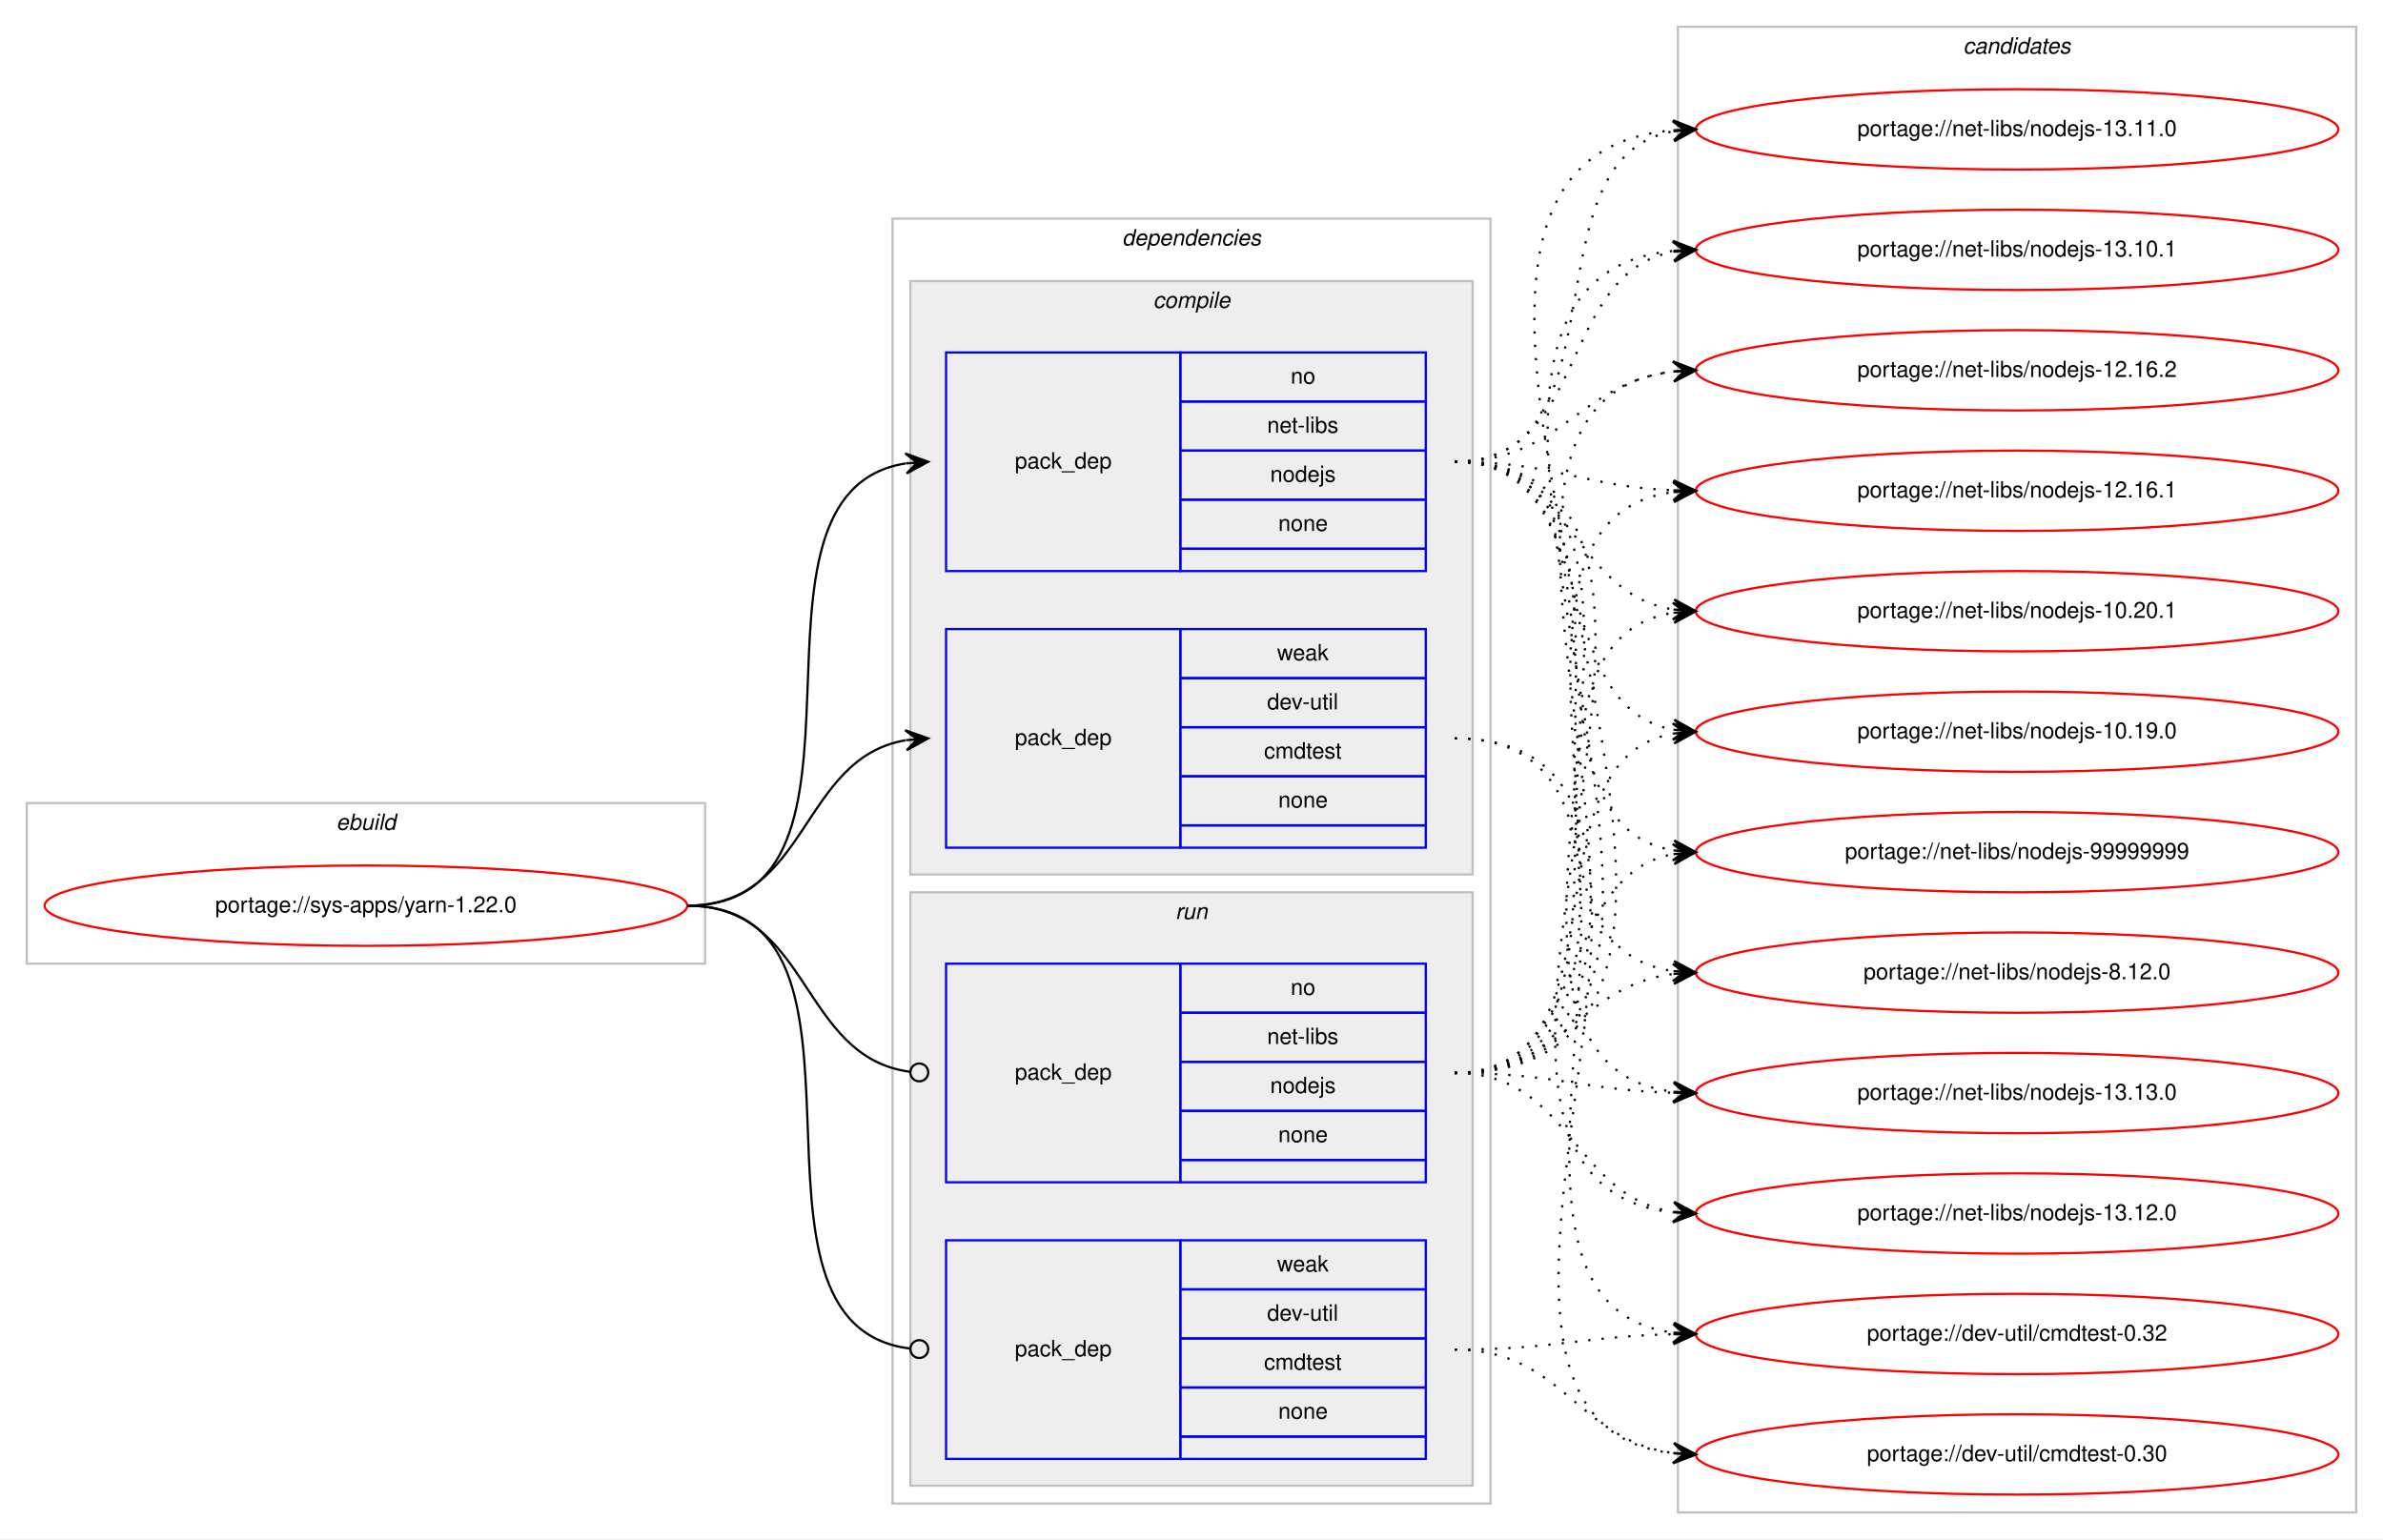
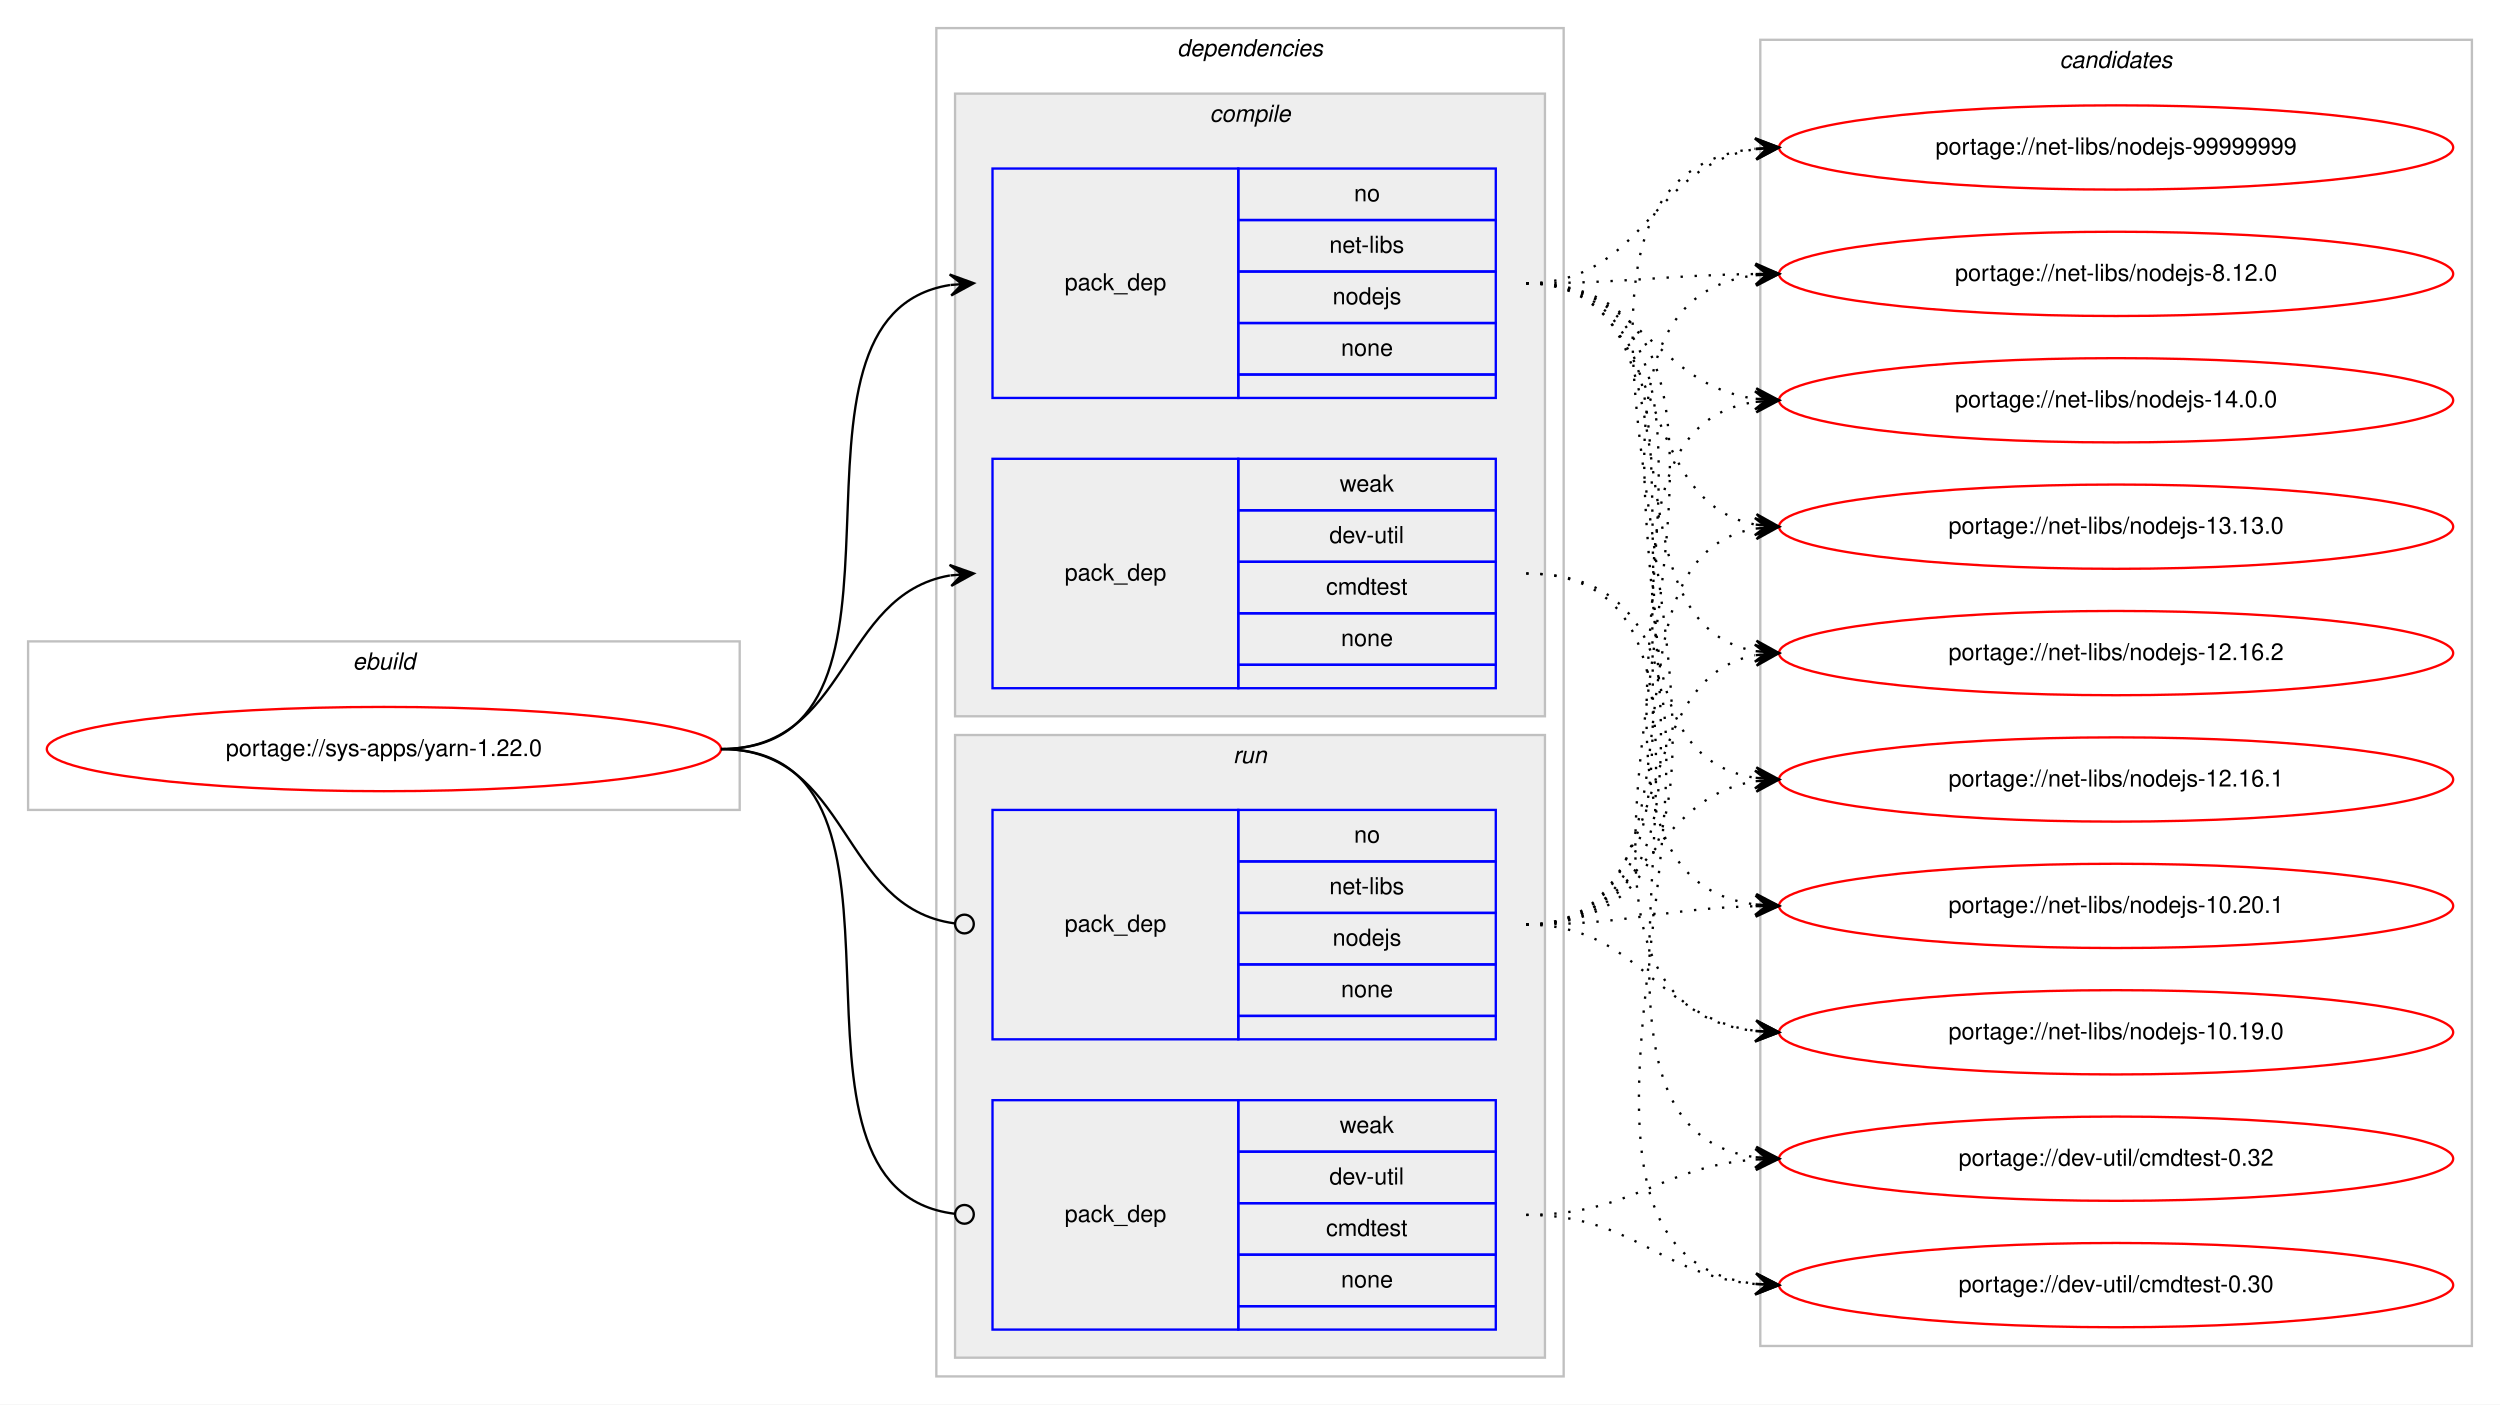
- <svg xmlns="http://www.w3.org/2000/svg" xmlns:xlink="http://www.w3.org/1999/xlink" width="1068pt" height="690pt" viewBox="0.00 0.00 1068.00 690.00">
-   <g id="graph0" class="graph" transform="scale(1 1) rotate(0) translate(4 686)">
-     <polygon fill="#ffffff" stroke="transparent" points="-4,4 -4,-686 1064,-686 1064,4 -4,4" />
+ <svg xmlns="http://www.w3.org/2000/svg" xmlns:xlink="http://www.w3.org/1999/xlink" width="1068pt" height="600pt" viewBox="0.00 0.00 1068.00 600.00">
+   <g id="graph0" class="graph" transform="scale(1 1) rotate(0) translate(4 596)">
+     <polygon fill="#ffffff" stroke="transparent" points="-4,4 -4,-596 1064,-596 1064,4 -4,4" />
    <g id="clust1" class="cluster">
-       <polygon fill="none" stroke="#c0c0c0" points="8,-254 8,-326 312,-326 312,-254 8,-254" />
-       <text text-anchor="start" x="146.663" y="-314" font-family="Helvetica,sans-Serif" font-style="italic" font-size="10.00" fill="#000000">ebuild</text>
+       <polygon fill="none" stroke="#c0c0c0" points="8,-250 8,-322 312,-322 312,-250 8,-250" />
+       <text text-anchor="start" x="146.663" y="-310" font-family="Helvetica,sans-Serif" font-style="italic" font-size="10.00" fill="#000000">ebuild</text>
    </g>
    <g id="clust2" class="cluster">
-       <polygon fill="none" stroke="#c0c0c0" points="396,-12 396,-588 664,-588 664,-12 396,-12" />
-       <text text-anchor="start" x="498.875" y="-576" font-family="Helvetica,sans-Serif" font-style="italic" font-size="10.00" fill="#000000">dependencies</text>
+       <polygon fill="none" stroke="#c0c0c0" points="396,-8 396,-584 664,-584 664,-8 396,-8" />
+       <text text-anchor="start" x="498.875" y="-572" font-family="Helvetica,sans-Serif" font-style="italic" font-size="10.00" fill="#000000">dependencies</text>
    </g>
    <g id="clust3" class="cluster">
-       <polygon fill="#eeeeee" stroke="#c0c0c0" points="404,-294 404,-560 656,-560 656,-294 404,-294" />
-       <text text-anchor="start" x="512.778" y="-548" font-family="Helvetica,sans-Serif" font-style="italic" font-size="10.00" fill="#000000">compile</text>
+       <polygon fill="#eeeeee" stroke="#c0c0c0" points="404,-290 404,-556 656,-556 656,-290 404,-290" />
+       <text text-anchor="start" x="512.778" y="-544" font-family="Helvetica,sans-Serif" font-style="italic" font-size="10.00" fill="#000000">compile</text>
    </g>
    <g id="clust7" class="cluster">
-       <polygon fill="#eeeeee" stroke="#c0c0c0" points="404,-20 404,-286 656,-286 656,-20 404,-20" />
-       <text text-anchor="start" x="522.777" y="-274" font-family="Helvetica,sans-Serif" font-style="italic" font-size="10.00" fill="#000000">run</text>
+       <polygon fill="#eeeeee" stroke="#c0c0c0" points="404,-16 404,-282 656,-282 656,-16 404,-16" />
+       <text text-anchor="start" x="522.777" y="-270" font-family="Helvetica,sans-Serif" font-style="italic" font-size="10.00" fill="#000000">run</text>
    </g>
    <g id="clust10" class="cluster">
-       <polygon fill="none" stroke="#c0c0c0" points="748,-8 748,-674 1052,-674 1052,-8 748,-8" />
-       <text text-anchor="start" x="875.824" y="-662" font-family="Helvetica,sans-Serif" font-style="italic" font-size="10.00" fill="#000000">candidates</text>
+       <polygon fill="none" stroke="#c0c0c0" points="748,-21 748,-579 1052,-579 1052,-21 748,-21" />
+       <text text-anchor="start" x="875.824" y="-567" font-family="Helvetica,sans-Serif" font-style="italic" font-size="10.00" fill="#000000">candidates</text>
    </g>
    <g id="node1" class="node">
      <g id="a_node1">
        <a xlink:href="../sys-apps/yarn-1.22.0.svg" xlink:title="portage://sys-apps/yarn-1.22.0">
-           <ellipse fill="none" stroke="#ff0000" cx="160" cy="-280" rx="144" ry="18" />
-           <text text-anchor="middle" x="160" y="-277" font-family="Helvetica,sans-Serif" font-size="10.00" fill="#000000">portage://sys-apps/yarn-1.22.0</text>
+           <ellipse fill="none" stroke="#ff0000" cx="160" cy="-276" rx="144" ry="18" />
+           <text text-anchor="middle" x="160" y="-273" font-family="Helvetica,sans-Serif" font-size="10.00" fill="#000000">portage://sys-apps/yarn-1.22.0</text>
        </a>
      </g>
    </g>
    <g id="node2" class="node">
-       <polygon fill="none" stroke="#0000ff" points="420,-430 420,-528 525,-528 525,-430 420,-430" />
-       <text text-anchor="start" x="450.823" y="-476" font-family="Helvetica,sans-Serif" font-size="10.00" fill="#000000">pack_dep</text>
-       <polygon fill="none" stroke="#0000ff" points="525,-506 525,-528 635,-528 635,-506 525,-506" />
-       <text text-anchor="start" x="574.441" y="-514" font-family="Helvetica,sans-Serif" font-size="10.00" fill="#000000">no</text>
-       <polygon fill="none" stroke="#0000ff" points="525,-484 525,-506 635,-506 635,-484 525,-484" />
-       <text text-anchor="start" x="563.889" y="-492" font-family="Helvetica,sans-Serif" font-size="10.00" fill="#000000">net-libs</text>
-       <polygon fill="none" stroke="#0000ff" points="525,-462 525,-484 635,-484 635,-462 525,-462" />
-       <text text-anchor="start" x="565.273" y="-470" font-family="Helvetica,sans-Serif" font-size="10.00" fill="#000000">nodejs</text>
-       <polygon fill="none" stroke="#0000ff" points="525,-440 525,-462 635,-462 635,-440 525,-440" />
-       <text text-anchor="start" x="568.882" y="-448" font-family="Helvetica,sans-Serif" font-size="10.00" fill="#000000">none</text>
-       <polygon fill="none" stroke="#0000ff" points="525,-430 525,-440 635,-440 635,-430 525,-430" />
+       <polygon fill="none" stroke="#0000ff" points="420,-426 420,-524 525,-524 525,-426 420,-426" />
+       <text text-anchor="start" x="450.823" y="-472" font-family="Helvetica,sans-Serif" font-size="10.00" fill="#000000">pack_dep</text>
+       <polygon fill="none" stroke="#0000ff" points="525,-502 525,-524 635,-524 635,-502 525,-502" />
+       <text text-anchor="start" x="574.441" y="-510" font-family="Helvetica,sans-Serif" font-size="10.00" fill="#000000">no</text>
+       <polygon fill="none" stroke="#0000ff" points="525,-480 525,-502 635,-502 635,-480 525,-480" />
+       <text text-anchor="start" x="563.889" y="-488" font-family="Helvetica,sans-Serif" font-size="10.00" fill="#000000">net-libs</text>
+       <polygon fill="none" stroke="#0000ff" points="525,-458 525,-480 635,-480 635,-458 525,-458" />
+       <text text-anchor="start" x="565.273" y="-466" font-family="Helvetica,sans-Serif" font-size="10.00" fill="#000000">nodejs</text>
+       <polygon fill="none" stroke="#0000ff" points="525,-436 525,-458 635,-458 635,-436 525,-436" />
+       <text text-anchor="start" x="568.882" y="-444" font-family="Helvetica,sans-Serif" font-size="10.00" fill="#000000">none</text>
+       <polygon fill="none" stroke="#0000ff" points="525,-426 525,-436 635,-436 635,-426 525,-426" />
    </g>
    <g id="edge1" class="edge">
-       <path fill="none" stroke="#000000" d="M304,-280C400.994,-280 317.856,-464.879 401.833,-478.239" />
-       <polygon fill="#000000" stroke="#000000" points="412,-479 401.692,-482.741 407.014,-478.627 402.028,-478.254 402.028,-478.254 402.028,-478.254 407.014,-478.627 402.364,-473.766 412,-479 412,-479" />
+       <path fill="none" stroke="#000000" d="M304,-276C400.994,-276 317.856,-460.879 401.833,-474.239" />
+       <polygon fill="#000000" stroke="#000000" points="412,-475 401.692,-478.741 407.014,-474.627 402.028,-474.254 402.028,-474.254 402.028,-474.254 407.014,-474.627 402.364,-469.766 412,-475 412,-475" />
    </g>
    <g id="node3" class="node">
-       <polygon fill="none" stroke="#0000ff" points="420,-306 420,-404 525,-404 525,-306 420,-306" />
-       <text text-anchor="start" x="450.823" y="-352" font-family="Helvetica,sans-Serif" font-size="10.00" fill="#000000">pack_dep</text>
-       <polygon fill="none" stroke="#0000ff" points="525,-382 525,-404 635,-404 635,-382 525,-382" />
-       <text text-anchor="start" x="568.332" y="-390" font-family="Helvetica,sans-Serif" font-size="10.00" fill="#000000">weak</text>
-       <polygon fill="none" stroke="#0000ff" points="525,-360 525,-382 635,-382 635,-360 525,-360" />
-       <text text-anchor="start" x="563.889" y="-368" font-family="Helvetica,sans-Serif" font-size="10.00" fill="#000000">dev-util</text>
-       <polygon fill="none" stroke="#0000ff" points="525,-338 525,-360 635,-360 635,-338 525,-338" />
-       <text text-anchor="start" x="562.497" y="-346" font-family="Helvetica,sans-Serif" font-size="10.00" fill="#000000">cmdtest</text>
-       <polygon fill="none" stroke="#0000ff" points="525,-316 525,-338 635,-338 635,-316 525,-316" />
-       <text text-anchor="start" x="568.882" y="-324" font-family="Helvetica,sans-Serif" font-size="10.00" fill="#000000">none</text>
-       <polygon fill="none" stroke="#0000ff" points="525,-306 525,-316 635,-316 635,-306 525,-306" />
+       <polygon fill="none" stroke="#0000ff" points="420,-302 420,-400 525,-400 525,-302 420,-302" />
+       <text text-anchor="start" x="450.823" y="-348" font-family="Helvetica,sans-Serif" font-size="10.00" fill="#000000">pack_dep</text>
+       <polygon fill="none" stroke="#0000ff" points="525,-378 525,-400 635,-400 635,-378 525,-378" />
+       <text text-anchor="start" x="568.332" y="-386" font-family="Helvetica,sans-Serif" font-size="10.00" fill="#000000">weak</text>
+       <polygon fill="none" stroke="#0000ff" points="525,-356 525,-378 635,-378 635,-356 525,-356" />
+       <text text-anchor="start" x="563.889" y="-364" font-family="Helvetica,sans-Serif" font-size="10.00" fill="#000000">dev-util</text>
+       <polygon fill="none" stroke="#0000ff" points="525,-334 525,-356 635,-356 635,-334 525,-334" />
+       <text text-anchor="start" x="562.497" y="-342" font-family="Helvetica,sans-Serif" font-size="10.00" fill="#000000">cmdtest</text>
+       <polygon fill="none" stroke="#0000ff" points="525,-312 525,-334 635,-334 635,-312 525,-312" />
+       <text text-anchor="start" x="568.882" y="-320" font-family="Helvetica,sans-Serif" font-size="10.00" fill="#000000">none</text>
+       <polygon fill="none" stroke="#0000ff" points="525,-302 525,-312 635,-312 635,-302 525,-302" />
    </g>
    <g id="edge2" class="edge">
-       <path fill="none" stroke="#000000" d="M304,-280C358.786,-280 354.408,-345.918 401.799,-354.158" />
-       <polygon fill="#000000" stroke="#000000" points="412,-355 401.664,-358.662 407.017,-354.589 402.034,-354.177 402.034,-354.177 402.034,-354.177 407.017,-354.589 402.404,-349.692 412,-355 412,-355" />
+       <path fill="none" stroke="#000000" d="M304,-276C358.786,-276 354.408,-341.918 401.799,-350.158" />
+       <polygon fill="#000000" stroke="#000000" points="412,-351 401.664,-354.662 407.017,-350.589 402.034,-350.177 402.034,-350.177 402.034,-350.177 407.017,-350.589 402.404,-345.692 412,-351 412,-351" />
    </g>
    <g id="node4" class="node">
-       <polygon fill="none" stroke="#0000ff" points="420,-156 420,-254 525,-254 525,-156 420,-156" />
-       <text text-anchor="start" x="450.823" y="-202" font-family="Helvetica,sans-Serif" font-size="10.00" fill="#000000">pack_dep</text>
-       <polygon fill="none" stroke="#0000ff" points="525,-232 525,-254 635,-254 635,-232 525,-232" />
-       <text text-anchor="start" x="574.441" y="-240" font-family="Helvetica,sans-Serif" font-size="10.00" fill="#000000">no</text>
-       <polygon fill="none" stroke="#0000ff" points="525,-210 525,-232 635,-232 635,-210 525,-210" />
-       <text text-anchor="start" x="563.889" y="-218" font-family="Helvetica,sans-Serif" font-size="10.00" fill="#000000">net-libs</text>
-       <polygon fill="none" stroke="#0000ff" points="525,-188 525,-210 635,-210 635,-188 525,-188" />
-       <text text-anchor="start" x="565.273" y="-196" font-family="Helvetica,sans-Serif" font-size="10.00" fill="#000000">nodejs</text>
-       <polygon fill="none" stroke="#0000ff" points="525,-166 525,-188 635,-188 635,-166 525,-166" />
-       <text text-anchor="start" x="568.882" y="-174" font-family="Helvetica,sans-Serif" font-size="10.00" fill="#000000">none</text>
-       <polygon fill="none" stroke="#0000ff" points="525,-156 525,-166 635,-166 635,-156 525,-156" />
+       <polygon fill="none" stroke="#0000ff" points="420,-152 420,-250 525,-250 525,-152 420,-152" />
+       <text text-anchor="start" x="450.823" y="-198" font-family="Helvetica,sans-Serif" font-size="10.00" fill="#000000">pack_dep</text>
+       <polygon fill="none" stroke="#0000ff" points="525,-228 525,-250 635,-250 635,-228 525,-228" />
+       <text text-anchor="start" x="574.441" y="-236" font-family="Helvetica,sans-Serif" font-size="10.00" fill="#000000">no</text>
+       <polygon fill="none" stroke="#0000ff" points="525,-206 525,-228 635,-228 635,-206 525,-206" />
+       <text text-anchor="start" x="563.889" y="-214" font-family="Helvetica,sans-Serif" font-size="10.00" fill="#000000">net-libs</text>
+       <polygon fill="none" stroke="#0000ff" points="525,-184 525,-206 635,-206 635,-184 525,-184" />
+       <text text-anchor="start" x="565.273" y="-192" font-family="Helvetica,sans-Serif" font-size="10.00" fill="#000000">nodejs</text>
+       <polygon fill="none" stroke="#0000ff" points="525,-162 525,-184 635,-184 635,-162 525,-162" />
+       <text text-anchor="start" x="568.882" y="-170" font-family="Helvetica,sans-Serif" font-size="10.00" fill="#000000">none</text>
+       <polygon fill="none" stroke="#0000ff" points="525,-152 525,-162 635,-162 635,-152 525,-152" />
    </g>
    <g id="edge3" class="edge">
-       <path fill="none" stroke="#000000" d="M304,-280C359.586,-280 354.267,-212.145 403.905,-205.519" />
-       <ellipse fill="none" stroke="#000000" cx="408.008" cy="-205.256" rx="4" ry="4" />
+       <path fill="none" stroke="#000000" d="M304,-276C359.586,-276 354.267,-208.145 403.905,-201.519" />
+       <ellipse fill="none" stroke="#000000" cx="408.008" cy="-201.256" rx="4" ry="4" />
    </g>
    <g id="node5" class="node">
-       <polygon fill="none" stroke="#0000ff" points="420,-32 420,-130 525,-130 525,-32 420,-32" />
-       <text text-anchor="start" x="450.823" y="-78" font-family="Helvetica,sans-Serif" font-size="10.00" fill="#000000">pack_dep</text>
-       <polygon fill="none" stroke="#0000ff" points="525,-108 525,-130 635,-130 635,-108 525,-108" />
-       <text text-anchor="start" x="568.332" y="-116" font-family="Helvetica,sans-Serif" font-size="10.00" fill="#000000">weak</text>
-       <polygon fill="none" stroke="#0000ff" points="525,-86 525,-108 635,-108 635,-86 525,-86" />
-       <text text-anchor="start" x="563.889" y="-94" font-family="Helvetica,sans-Serif" font-size="10.00" fill="#000000">dev-util</text>
-       <polygon fill="none" stroke="#0000ff" points="525,-64 525,-86 635,-86 635,-64 525,-64" />
-       <text text-anchor="start" x="562.497" y="-72" font-family="Helvetica,sans-Serif" font-size="10.00" fill="#000000">cmdtest</text>
-       <polygon fill="none" stroke="#0000ff" points="525,-42 525,-64 635,-64 635,-42 525,-42" />
-       <text text-anchor="start" x="568.882" y="-50" font-family="Helvetica,sans-Serif" font-size="10.00" fill="#000000">none</text>
-       <polygon fill="none" stroke="#0000ff" points="525,-32 525,-42 635,-42 635,-32 525,-32" />
+       <polygon fill="none" stroke="#0000ff" points="420,-28 420,-126 525,-126 525,-28 420,-28" />
+       <text text-anchor="start" x="450.823" y="-74" font-family="Helvetica,sans-Serif" font-size="10.00" fill="#000000">pack_dep</text>
+       <polygon fill="none" stroke="#0000ff" points="525,-104 525,-126 635,-126 635,-104 525,-104" />
+       <text text-anchor="start" x="568.332" y="-112" font-family="Helvetica,sans-Serif" font-size="10.00" fill="#000000">weak</text>
+       <polygon fill="none" stroke="#0000ff" points="525,-82 525,-104 635,-104 635,-82 525,-82" />
+       <text text-anchor="start" x="563.889" y="-90" font-family="Helvetica,sans-Serif" font-size="10.00" fill="#000000">dev-util</text>
+       <polygon fill="none" stroke="#0000ff" points="525,-60 525,-82 635,-82 635,-60 525,-60" />
+       <text text-anchor="start" x="562.497" y="-68" font-family="Helvetica,sans-Serif" font-size="10.00" fill="#000000">cmdtest</text>
+       <polygon fill="none" stroke="#0000ff" points="525,-38 525,-60 635,-60 635,-38 525,-38" />
+       <text text-anchor="start" x="568.882" y="-46" font-family="Helvetica,sans-Serif" font-size="10.00" fill="#000000">none</text>
+       <polygon fill="none" stroke="#0000ff" points="525,-28 525,-38 635,-38 635,-28 525,-28" />
    </g>
    <g id="edge4" class="edge">
-       <path fill="none" stroke="#000000" d="M304,-280C401.78,-280 316.497,-92.112 403.908,-81.47" />
-       <ellipse fill="none" stroke="#000000" cx="408.007" cy="-81.232" rx="4" ry="4" />
+       <path fill="none" stroke="#000000" d="M304,-276C401.78,-276 316.497,-88.112 403.908,-77.47" />
+       <ellipse fill="none" stroke="#000000" cx="408.007" cy="-77.232" rx="4" ry="4" />
    </g>
    <g id="node6" class="node">
      <g id="a_node6">
        <a xlink:href="../net-libs/nodejs-99999999.svg" xlink:title="portage://net-libs/nodejs-99999999">
-           <ellipse fill="none" stroke="#ff0000" cx="900" cy="-304" rx="144" ry="18" />
-           <text text-anchor="middle" x="900" y="-301" font-family="Helvetica,sans-Serif" font-size="10.00" fill="#000000">portage://net-libs/nodejs-99999999</text>
+           <ellipse fill="none" stroke="#ff0000" cx="900" cy="-533" rx="144" ry="18" />
+           <text text-anchor="middle" x="900" y="-530" font-family="Helvetica,sans-Serif" font-size="10.00" fill="#000000">portage://net-libs/nodejs-99999999</text>
        </a>
      </g>
    </g>
    <g id="edge5" class="edge">
-       <path fill="none" stroke="#000000" stroke-dasharray="1,5" d="M648,-479C735.827,-479 670.193,-317.405 746.03,-304.78" />
-       <polygon fill="#000000" stroke="#000000" points="756,-304 746.382,-309.267 751.015,-304.39 746.03,-304.78 746.03,-304.78 746.03,-304.78 751.015,-304.39 745.679,-300.294 756,-304 756,-304" />
+       <path fill="none" stroke="#000000" stroke-dasharray="1,5" d="M648,-475C698.866,-475 701.4,-525.553 745.847,-532.267" />
+       <polygon fill="#000000" stroke="#000000" points="756,-533 745.702,-536.768 751.013,-532.64 746.026,-532.279 746.026,-532.279 746.026,-532.279 751.013,-532.64 746.35,-527.791 756,-533 756,-533" />
    </g>
    <g id="node7" class="node">
      <g id="a_node7">
        <a xlink:href="../net-libs/nodejs-8.12.0.svg" xlink:title="portage://net-libs/nodejs-8.12.0">
-           <ellipse fill="none" stroke="#ff0000" cx="900" cy="-250" rx="144" ry="18" />
-           <text text-anchor="middle" x="900" y="-247" font-family="Helvetica,sans-Serif" font-size="10.00" fill="#000000">portage://net-libs/nodejs-8.12.0</text>
+           <ellipse fill="none" stroke="#ff0000" cx="900" cy="-479" rx="144" ry="18" />
+           <text text-anchor="middle" x="900" y="-476" font-family="Helvetica,sans-Serif" font-size="10.00" fill="#000000">portage://net-libs/nodejs-8.12.0</text>
        </a>
      </g>
    </g>
    <g id="edge6" class="edge">
-       <path fill="none" stroke="#000000" stroke-dasharray="1,5" d="M648,-479C756.902,-479 650.778,-264.522 745.821,-250.698" />
-       <polygon fill="#000000" stroke="#000000" points="756,-250 746.331,-255.174 751.012,-250.342 746.023,-250.684 746.023,-250.684 746.023,-250.684 751.012,-250.342 745.716,-246.195 756,-250 756,-250" />
+       <path fill="none" stroke="#000000" stroke-dasharray="1,5" d="M648,-475C692.468,-475 705.997,-478.428 745.872,-478.937" />
+       <polygon fill="#000000" stroke="#000000" points="756,-479 745.972,-483.438 751,-478.969 746,-478.938 746,-478.938 746,-478.938 751,-478.969 746.028,-474.438 756,-479 756,-479" />
    </g>
    <g id="node8" class="node">
      <g id="a_node8">
-         <a xlink:href="../net-libs/nodejs-13.13.0.svg" xlink:title="portage://net-libs/nodejs-13.13.0">
-           <ellipse fill="none" stroke="#ff0000" cx="900" cy="-196" rx="144" ry="18" />
-           <text text-anchor="middle" x="900" y="-193" font-family="Helvetica,sans-Serif" font-size="10.00" fill="#000000">portage://net-libs/nodejs-13.13.0</text>
+         <a xlink:href="../net-libs/nodejs-14.0.0.svg" xlink:title="portage://net-libs/nodejs-14.0.0">
+           <ellipse fill="none" stroke="#ff0000" cx="900" cy="-425" rx="144" ry="18" />
+           <text text-anchor="middle" x="900" y="-422" font-family="Helvetica,sans-Serif" font-size="10.00" fill="#000000">portage://net-libs/nodejs-14.0.0</text>
        </a>
      </g>
    </g>
    <g id="edge7" class="edge">
-       <path fill="none" stroke="#000000" stroke-dasharray="1,5" d="M648,-479C779.076,-479 629.672,-210.727 745.957,-196.58" />
-       <polygon fill="#000000" stroke="#000000" points="756,-196 746.276,-201.069 751.008,-196.288 746.017,-196.577 746.017,-196.577 746.017,-196.577 751.008,-196.288 745.757,-192.084 756,-196 756,-196" />
+       <path fill="none" stroke="#000000" stroke-dasharray="1,5" d="M648,-475C697.279,-475 702.566,-431.602 745.831,-425.669" />
+       <polygon fill="#000000" stroke="#000000" points="756,-425 746.317,-430.147 751.011,-425.328 746.022,-425.656 746.022,-425.656 746.022,-425.656 751.011,-425.328 745.726,-421.166 756,-425 756,-425" />
    </g>
    <g id="node9" class="node">
      <g id="a_node9">
-         <a xlink:href="../net-libs/nodejs-13.12.0.svg" xlink:title="portage://net-libs/nodejs-13.12.0">
-           <ellipse fill="none" stroke="#ff0000" cx="900" cy="-142" rx="144" ry="18" />
-           <text text-anchor="middle" x="900" y="-139" font-family="Helvetica,sans-Serif" font-size="10.00" fill="#000000">portage://net-libs/nodejs-13.12.0</text>
+         <a xlink:href="../net-libs/nodejs-13.13.0.svg" xlink:title="portage://net-libs/nodejs-13.13.0">
+           <ellipse fill="none" stroke="#ff0000" cx="900" cy="-371" rx="144" ry="18" />
+           <text text-anchor="middle" x="900" y="-368" font-family="Helvetica,sans-Serif" font-size="10.00" fill="#000000">portage://net-libs/nodejs-13.13.0</text>
        </a>
      </g>
    </g>
    <g id="edge8" class="edge">
-       <path fill="none" stroke="#000000" stroke-dasharray="1,5" d="M648,-479C801.749,-479 607.814,-156.969 745.944,-142.502" />
-       <polygon fill="#000000" stroke="#000000" points="756,-142 746.237,-146.994 751.006,-142.25 746.013,-142.499 746.013,-142.499 746.013,-142.499 751.006,-142.25 745.788,-138.005 756,-142 756,-142" />
+       <path fill="none" stroke="#000000" stroke-dasharray="1,5" d="M648,-475C710.993,-475 691.852,-382.064 745.862,-371.899" />
+       <polygon fill="#000000" stroke="#000000" points="756,-371 746.437,-376.366 751.019,-371.442 746.039,-371.884 746.039,-371.884 746.039,-371.884 751.019,-371.442 745.641,-367.401 756,-371 756,-371" />
    </g>
    <g id="node10" class="node">
      <g id="a_node10">
-         <a xlink:href="../net-libs/nodejs-13.11.0.svg" xlink:title="portage://net-libs/nodejs-13.11.0">
-           <ellipse fill="none" stroke="#ff0000" cx="900" cy="-628" rx="144" ry="18" />
-           <text text-anchor="middle" x="900" y="-625" font-family="Helvetica,sans-Serif" font-size="10.00" fill="#000000">portage://net-libs/nodejs-13.11.0</text>
+         <a xlink:href="../net-libs/nodejs-12.16.2.svg" xlink:title="portage://net-libs/nodejs-12.16.2">
+           <ellipse fill="none" stroke="#ff0000" cx="900" cy="-317" rx="144" ry="18" />
+           <text text-anchor="middle" x="900" y="-314" font-family="Helvetica,sans-Serif" font-size="10.00" fill="#000000">portage://net-libs/nodejs-12.16.2</text>
        </a>
      </g>
    </g>
    <g id="edge9" class="edge">
-       <path fill="none" stroke="#000000" stroke-dasharray="1,5" d="M648,-479C726.115,-479 678.927,-614.914 745.784,-627.125" />
-       <polygon fill="#000000" stroke="#000000" points="756,-628 745.652,-631.63 751.018,-627.573 746.037,-627.146 746.037,-627.146 746.037,-627.146 751.018,-627.573 746.421,-622.663 756,-628 756,-628" />
+       <path fill="none" stroke="#000000" stroke-dasharray="1,5" d="M648,-475C729.405,-475 676.007,-330.286 745.827,-317.85" />
+       <polygon fill="#000000" stroke="#000000" points="756,-317 746.409,-322.317 751.017,-317.416 746.035,-317.833 746.035,-317.833 746.035,-317.833 751.017,-317.416 745.66,-313.349 756,-317 756,-317" />
    </g>
    <g id="node11" class="node">
      <g id="a_node11">
-         <a xlink:href="../net-libs/nodejs-13.10.1.svg" xlink:title="portage://net-libs/nodejs-13.10.1">
-           <ellipse fill="none" stroke="#ff0000" cx="900" cy="-574" rx="144" ry="18" />
-           <text text-anchor="middle" x="900" y="-571" font-family="Helvetica,sans-Serif" font-size="10.00" fill="#000000">portage://net-libs/nodejs-13.10.1</text>
+         <a xlink:href="../net-libs/nodejs-12.16.1.svg" xlink:title="portage://net-libs/nodejs-12.16.1">
+           <ellipse fill="none" stroke="#ff0000" cx="900" cy="-263" rx="144" ry="18" />
+           <text text-anchor="middle" x="900" y="-260" font-family="Helvetica,sans-Serif" font-size="10.00" fill="#000000">portage://net-libs/nodejs-12.16.1</text>
        </a>
      </g>
    </g>
    <g id="edge10" class="edge">
-       <path fill="none" stroke="#000000" stroke-dasharray="1,5" d="M648,-479C708.307,-479 694.053,-563.543 745.913,-573.12" />
-       <polygon fill="#000000" stroke="#000000" points="756,-574 745.647,-577.614 751.019,-573.566 746.038,-573.131 746.038,-573.131 746.038,-573.131 751.019,-573.566 746.429,-568.648 756,-574 756,-574" />
+       <path fill="none" stroke="#000000" stroke-dasharray="1,5" d="M648,-475C750.13,-475 657.086,-277.245 745.874,-263.726" />
+       <polygon fill="#000000" stroke="#000000" points="756,-263 746.347,-268.204 751.013,-263.358 746.026,-263.715 746.026,-263.715 746.026,-263.715 751.013,-263.358 745.704,-259.227 756,-263 756,-263" />
    </g>
    <g id="node12" class="node">
      <g id="a_node12">
-         <a xlink:href="../net-libs/nodejs-12.16.2.svg" xlink:title="portage://net-libs/nodejs-12.16.2">
-           <ellipse fill="none" stroke="#ff0000" cx="900" cy="-520" rx="144" ry="18" />
-           <text text-anchor="middle" x="900" y="-517" font-family="Helvetica,sans-Serif" font-size="10.00" fill="#000000">portage://net-libs/nodejs-12.16.2</text>
+         <a xlink:href="../net-libs/nodejs-10.20.1.svg" xlink:title="portage://net-libs/nodejs-10.20.1">
+           <ellipse fill="none" stroke="#ff0000" cx="900" cy="-209" rx="144" ry="18" />
+           <text text-anchor="middle" x="900" y="-206" font-family="Helvetica,sans-Serif" font-size="10.00" fill="#000000">portage://net-libs/nodejs-10.20.1</text>
        </a>
      </g>
    </g>
    <g id="edge11" class="edge">
-       <path fill="none" stroke="#000000" stroke-dasharray="1,5" d="M648,-479C695.732,-479 703.683,-514.437 745.821,-519.42" />
-       <polygon fill="#000000" stroke="#000000" points="756,-520 745.76,-523.924 751.008,-519.716 746.016,-519.432 746.016,-519.432 746.016,-519.432 751.008,-519.716 746.272,-514.939 756,-520 756,-520" />
+       <path fill="none" stroke="#000000" stroke-dasharray="1,5" d="M648,-475C771.981,-475 636.521,-223.853 745.808,-209.628" />
+       <polygon fill="#000000" stroke="#000000" points="756,-209 746.296,-214.107 751.01,-209.308 746.019,-209.615 746.019,-209.615 746.019,-209.615 751.01,-209.308 745.742,-205.124 756,-209 756,-209" />
    </g>
    <g id="node13" class="node">
      <g id="a_node13">
-         <a xlink:href="../net-libs/nodejs-12.16.1.svg" xlink:title="portage://net-libs/nodejs-12.16.1">
-           <ellipse fill="none" stroke="#ff0000" cx="900" cy="-466" rx="144" ry="18" />
-           <text text-anchor="middle" x="900" y="-463" font-family="Helvetica,sans-Serif" font-size="10.00" fill="#000000">portage://net-libs/nodejs-12.16.1</text>
+         <a xlink:href="../net-libs/nodejs-10.19.0.svg" xlink:title="portage://net-libs/nodejs-10.19.0">
+           <ellipse fill="none" stroke="#ff0000" cx="900" cy="-155" rx="144" ry="18" />
+           <text text-anchor="middle" x="900" y="-152" font-family="Helvetica,sans-Serif" font-size="10.00" fill="#000000">portage://net-libs/nodejs-10.19.0</text>
        </a>
      </g>
    </g>
    <g id="edge12" class="edge">
-       <path fill="none" stroke="#000000" stroke-dasharray="1,5" d="M648,-479C692.758,-479 705.771,-467.858 745.817,-466.204" />
-       <polygon fill="#000000" stroke="#000000" points="756,-466 746.092,-470.7 751.001,-466.1 746.002,-466.201 746.002,-466.201 746.002,-466.201 751.001,-466.1 745.912,-461.702 756,-466 756,-466" />
+       <path fill="none" stroke="#000000" stroke-dasharray="1,5" d="M648,-475C794.586,-475 614.718,-169.824 746.001,-155.519" />
+       <polygon fill="#000000" stroke="#000000" points="756,-155 746.247,-160.012 751.007,-155.259 746.013,-155.519 746.013,-155.519 746.013,-155.519 751.007,-155.259 745.78,-151.025 756,-155 756,-155" />
    </g>
    <g id="node14" class="node">
      <g id="a_node14">
-         <a xlink:href="../net-libs/nodejs-10.20.1.svg" xlink:title="portage://net-libs/nodejs-10.20.1">
-           <ellipse fill="none" stroke="#ff0000" cx="900" cy="-412" rx="144" ry="18" />
-           <text text-anchor="middle" x="900" y="-409" font-family="Helvetica,sans-Serif" font-size="10.00" fill="#000000">portage://net-libs/nodejs-10.20.1</text>
+         <a xlink:href="../dev-util/cmdtest-0.32.svg" xlink:title="portage://dev-util/cmdtest-0.32">
+           <ellipse fill="none" stroke="#ff0000" cx="900" cy="-101" rx="144" ry="18" />
+           <text text-anchor="middle" x="900" y="-98" font-family="Helvetica,sans-Serif" font-size="10.00" fill="#000000">portage://dev-util/cmdtest-0.32</text>
        </a>
      </g>
    </g>
    <g id="edge13" class="edge">
-       <path fill="none" stroke="#000000" stroke-dasharray="1,5" d="M648,-479C700.846,-479 699.899,-420.358 745.811,-412.799" />
-       <polygon fill="#000000" stroke="#000000" points="756,-412 746.383,-417.268 751.015,-412.391 746.031,-412.782 746.031,-412.782 746.031,-412.782 751.015,-412.391 745.679,-408.296 756,-412 756,-412" />
+       <path fill="none" stroke="#000000" stroke-dasharray="1,5" d="M648,-351C765.49,-351 642.601,-115.434 746.006,-101.631" />
+       <polygon fill="#000000" stroke="#000000" points="756,-101 746.304,-106.121 751.01,-101.315 746.02,-101.63 746.02,-101.63 746.02,-101.63 751.01,-101.315 745.736,-97.139 756,-101 756,-101" />
    </g>
    <g id="node15" class="node">
      <g id="a_node15">
-         <a xlink:href="../net-libs/nodejs-10.19.0.svg" xlink:title="portage://net-libs/nodejs-10.19.0">
-           <ellipse fill="none" stroke="#ff0000" cx="900" cy="-358" rx="144" ry="18" />
-           <text text-anchor="middle" x="900" y="-355" font-family="Helvetica,sans-Serif" font-size="10.00" fill="#000000">portage://net-libs/nodejs-10.19.0</text>
+         <a xlink:href="../dev-util/cmdtest-0.30.svg" xlink:title="portage://dev-util/cmdtest-0.30">
+           <ellipse fill="none" stroke="#ff0000" cx="900" cy="-47" rx="144" ry="18" />
+           <text text-anchor="middle" x="900" y="-44" font-family="Helvetica,sans-Serif" font-size="10.00" fill="#000000">portage://dev-util/cmdtest-0.30</text>
        </a>
      </g>
    </g>
    <g id="edge14" class="edge">
-       <path fill="none" stroke="#000000" stroke-dasharray="1,5" d="M648,-479C716.423,-479 687.311,-369.977 745.828,-358.904" />
-       <polygon fill="#000000" stroke="#000000" points="756,-358 746.438,-363.368 751.02,-358.443 746.039,-358.886 746.039,-358.886 746.039,-358.886 751.02,-358.443 745.641,-354.403 756,-358 756,-358" />
-     </g>
-     <g id="node16" class="node">
-       <g id="a_node16">
-         <a xlink:href="../dev-util/cmdtest-0.32.svg" xlink:title="portage://dev-util/cmdtest-0.32">
-           <ellipse fill="none" stroke="#ff0000" cx="900" cy="-88" rx="144" ry="18" />
-           <text text-anchor="middle" x="900" y="-85" font-family="Helvetica,sans-Serif" font-size="10.00" fill="#000000">portage://dev-util/cmdtest-0.32</text>
-         </a>
-       </g>
+       <path fill="none" stroke="#000000" stroke-dasharray="1,5" d="M648,-351C787.744,-351 621.486,-62.242 745.691,-47.578" />
+       <polygon fill="#000000" stroke="#000000" points="756,-47 746.268,-52.053 751.008,-47.28 746.016,-47.56 746.016,-47.56 746.016,-47.56 751.008,-47.28 745.764,-43.067 756,-47 756,-47" />
    </g>
    <g id="edge15" class="edge">
-       <path fill="none" stroke="#000000" stroke-dasharray="1,5" d="M648,-355C772.382,-355 636.155,-102.909 745.776,-88.63" />
-       <polygon fill="#000000" stroke="#000000" points="756,-88 746.296,-93.107 751.01,-88.308 746.019,-88.615 746.019,-88.615 746.019,-88.615 751.01,-88.308 745.742,-84.124 756,-88 756,-88" />
-     </g>
-     <g id="node17" class="node">
-       <g id="a_node17">
-         <a xlink:href="../dev-util/cmdtest-0.30.svg" xlink:title="portage://dev-util/cmdtest-0.30">
-           <ellipse fill="none" stroke="#ff0000" cx="900" cy="-34" rx="144" ry="18" />
-           <text text-anchor="middle" x="900" y="-31" font-family="Helvetica,sans-Serif" font-size="10.00" fill="#000000">portage://dev-util/cmdtest-0.30</text>
-         </a>
-       </g>
+       <path fill="none" stroke="#000000" stroke-dasharray="1,5" d="M648,-201C799.53,-201 610.121,-517.62 745.67,-532.461" />
+       <polygon fill="#000000" stroke="#000000" points="756,-533 745.779,-536.973 751.007,-532.74 746.014,-532.479 746.014,-532.479 746.014,-532.479 751.007,-532.74 746.248,-527.985 756,-533 756,-533" />
    </g>
    <g id="edge16" class="edge">
-       <path fill="none" stroke="#000000" stroke-dasharray="1,5" d="M648,-355C794.997,-355 614.336,-48.87 745.974,-34.521" />
-       <polygon fill="#000000" stroke="#000000" points="756,-34 746.247,-39.013 751.007,-34.259 746.014,-34.519 746.014,-34.519 746.014,-34.519 751.007,-34.259 745.78,-30.025 756,-34 756,-34" />
+       <path fill="none" stroke="#000000" stroke-dasharray="1,5" d="M648,-201C776.927,-201 631.823,-464.005 745.764,-478.388" />
+       <polygon fill="#000000" stroke="#000000" points="756,-479 745.749,-482.895 751.009,-478.701 746.018,-478.403 746.018,-478.403 746.018,-478.403 751.009,-478.701 746.287,-473.911 756,-479 756,-479" />
    </g>
    <g id="edge17" class="edge">
-       <path fill="none" stroke="#000000" stroke-dasharray="1,5" d="M648,-205C709.427,-205 693.123,-293.103 745.744,-303.083" />
-       <polygon fill="#000000" stroke="#000000" points="756,-304 745.639,-307.592 751.02,-303.555 746.04,-303.11 746.04,-303.11 746.04,-303.11 751.02,-303.555 746.441,-298.627 756,-304 756,-304" />
+       <path fill="none" stroke="#000000" stroke-dasharray="1,5" d="M648,-201C754.961,-201 652.531,-410.795 745.996,-424.317" />
+       <polygon fill="#000000" stroke="#000000" points="756,-425 745.717,-428.808 751.012,-424.659 746.023,-424.319 746.023,-424.319 746.023,-424.319 751.012,-424.659 746.33,-419.829 756,-425 756,-425" />
    </g>
    <g id="edge18" class="edge">
-       <path fill="none" stroke="#000000" stroke-dasharray="1,5" d="M648,-205C696.445,-205 703.229,-244.058 745.978,-249.398" />
-       <polygon fill="#000000" stroke="#000000" points="756,-250 745.748,-253.892 751.009,-249.7 746.018,-249.4 746.018,-249.4 746.018,-249.4 751.009,-249.7 746.288,-244.908 756,-250 756,-250" />
+       <path fill="none" stroke="#000000" stroke-dasharray="1,5" d="M648,-201C733.842,-201 672.043,-357.341 745.774,-370.166" />
+       <polygon fill="#000000" stroke="#000000" points="756,-371 745.667,-374.672 751.017,-370.593 746.033,-370.187 746.033,-370.187 746.033,-370.187 751.017,-370.593 746.399,-365.702 756,-371 756,-371" />
    </g>
    <g id="edge19" class="edge">
-       <path fill="none" stroke="#000000" stroke-dasharray="1,5" d="M648,-205C692.591,-205 705.901,-197.286 745.849,-196.141" />
-       <polygon fill="#000000" stroke="#000000" points="756,-196 746.064,-200.639 751,-196.07 746.001,-196.139 746.001,-196.139 746.001,-196.139 751,-196.07 745.938,-191.64 756,-196 756,-196" />
+       <path fill="none" stroke="#000000" stroke-dasharray="1,5" d="M648,-201C714.727,-201 688.74,-305.088 745.688,-316.066" />
+       <polygon fill="#000000" stroke="#000000" points="756,-317 745.635,-320.58 751.02,-316.549 746.041,-316.098 746.041,-316.098 746.041,-316.098 751.02,-316.549 746.447,-311.616 756,-317 756,-317" />
    </g>
    <g id="edge20" class="edge">
-       <path fill="none" stroke="#000000" stroke-dasharray="1,5" d="M648,-205C699.988,-205 700.591,-149.859 745.955,-142.751" />
-       <polygon fill="#000000" stroke="#000000" points="756,-142 746.364,-147.233 751.014,-142.373 746.028,-142.746 746.028,-142.746 746.028,-142.746 751.014,-142.373 745.692,-138.259 756,-142 756,-142" />
+       <path fill="none" stroke="#000000" stroke-dasharray="1,5" d="M648,-201C699.78,-201 700.759,-255.265 745.99,-262.26" />
+       <polygon fill="#000000" stroke="#000000" points="756,-263 745.696,-266.751 751.014,-262.632 746.027,-262.263 746.027,-262.263 746.027,-262.263 751.014,-262.632 746.359,-257.775 756,-263 756,-263" />
    </g>
    <g id="edge21" class="edge">
-       <path fill="none" stroke="#000000" stroke-dasharray="1,5" d="M648,-205C838.525,-205 571.934,-612.854 745.942,-627.591" />
-       <polygon fill="#000000" stroke="#000000" points="756,-628 745.825,-632.09 751.004,-627.797 746.008,-627.593 746.008,-627.593 746.008,-627.593 751.004,-627.797 746.191,-623.097 756,-628 756,-628" />
+       <path fill="none" stroke="#000000" stroke-dasharray="1,5" d="M648,-201C692.559,-201 705.926,-207.857 745.855,-208.874" />
+       <polygon fill="#000000" stroke="#000000" points="756,-209 745.945,-213.376 751,-208.938 746.001,-208.876 746.001,-208.876 746.001,-208.876 751,-208.938 746.057,-204.376 756,-209 756,-209" />
    </g>
    <g id="edge22" class="edge">
-       <path fill="none" stroke="#000000" stroke-dasharray="1,5" d="M648,-205C815.376,-205 594.538,-559.02 745.99,-573.541" />
-       <polygon fill="#000000" stroke="#000000" points="756,-574 745.804,-578.037 751.005,-573.771 746.01,-573.542 746.01,-573.542 746.01,-573.542 751.005,-573.771 746.217,-569.046 756,-574 756,-574" />
+       <path fill="none" stroke="#000000" stroke-dasharray="1,5" d="M648,-201C696.606,-201 703.101,-161.074 745.95,-155.615" />
+       <polygon fill="#000000" stroke="#000000" points="756,-155 746.294,-160.103 751.009,-155.306 746.019,-155.611 746.019,-155.611 746.019,-155.611 751.009,-155.306 745.744,-151.12 756,-155 756,-155" />
    </g>
    <g id="edge23" class="edge">
-       <path fill="none" stroke="#000000" stroke-dasharray="1,5" d="M648,-205C792.387,-205 616.979,-504.807 745.751,-519.446" />
-       <polygon fill="#000000" stroke="#000000" points="756,-520 745.772,-523.953 751.007,-519.73 746.015,-519.46 746.015,-519.46 746.015,-519.46 751.007,-519.73 746.258,-514.967 756,-520 756,-520" />
+       <path fill="none" stroke="#000000" stroke-dasharray="1,5" d="M648,-77C693.617,-77 705.227,-97.657 745.929,-100.642" />
+       <polygon fill="#000000" stroke="#000000" points="756,-101 745.846,-105.142 751.003,-100.822 746.006,-100.645 746.006,-100.645 746.006,-100.645 751.003,-100.822 746.166,-96.148 756,-101 756,-101" />
    </g>
    <g id="edge24" class="edge">
-       <path fill="none" stroke="#000000" stroke-dasharray="1,5" d="M648,-205C769.984,-205 638.35,-451.426 745.968,-465.384" />
-       <polygon fill="#000000" stroke="#000000" points="756,-466 745.743,-469.878 751.009,-465.693 746.019,-465.387 746.019,-465.387 746.019,-465.387 751.009,-465.693 746.295,-460.895 756,-466 756,-466" />
-     </g>
-     <g id="edge25" class="edge">
-       <path fill="none" stroke="#000000" stroke-dasharray="1,5" d="M648,-205C748.121,-205 658.979,-397.701 745.792,-411.25" />
-       <polygon fill="#000000" stroke="#000000" points="756,-412 745.697,-415.755 751.013,-411.634 746.027,-411.268 746.027,-411.268 746.027,-411.268 751.013,-411.634 746.356,-406.78 756,-412 756,-412" />
-     </g>
-     <g id="edge26" class="edge">
-       <path fill="none" stroke="#000000" stroke-dasharray="1,5" d="M648,-205C727.658,-205 677.529,-345.134 746.033,-357.177" />
-       <polygon fill="#000000" stroke="#000000" points="756,-358 745.663,-361.661 751.017,-357.588 746.034,-357.177 746.034,-357.177 746.034,-357.177 751.017,-357.588 746.404,-352.692 756,-358 756,-358" />
-     </g>
-     <g id="edge27" class="edge">
-       <path fill="none" stroke="#000000" stroke-dasharray="1,5" d="M648,-81C692.531,-81 705.948,-86.999 745.86,-87.89" />
-       <polygon fill="#000000" stroke="#000000" points="756,-88 745.952,-92.391 751,-87.946 746.001,-87.891 746.001,-87.891 746.001,-87.891 751,-87.946 746.049,-83.392 756,-88 756,-88" />
-     </g>
-     <g id="edge28" class="edge">
-       <path fill="none" stroke="#000000" stroke-dasharray="1,5" d="M648,-81C696.77,-81 702.971,-40.206 745.921,-34.629" />
-       <polygon fill="#000000" stroke="#000000" points="756,-34 746.3,-39.114 751.01,-34.311 746.019,-34.623 746.019,-34.623 746.019,-34.623 751.01,-34.311 745.739,-30.131 756,-34 756,-34" />
+       <path fill="none" stroke="#000000" stroke-dasharray="1,5" d="M648,-77C694.217,-77 704.757,-51.179 745.818,-47.447" />
+       <polygon fill="#000000" stroke="#000000" points="756,-47 746.207,-51.935 751.005,-47.219 746.01,-47.439 746.01,-47.439 746.01,-47.439 751.005,-47.219 745.812,-42.943 756,-47 756,-47" />
    </g>
  </g>
</svg>
